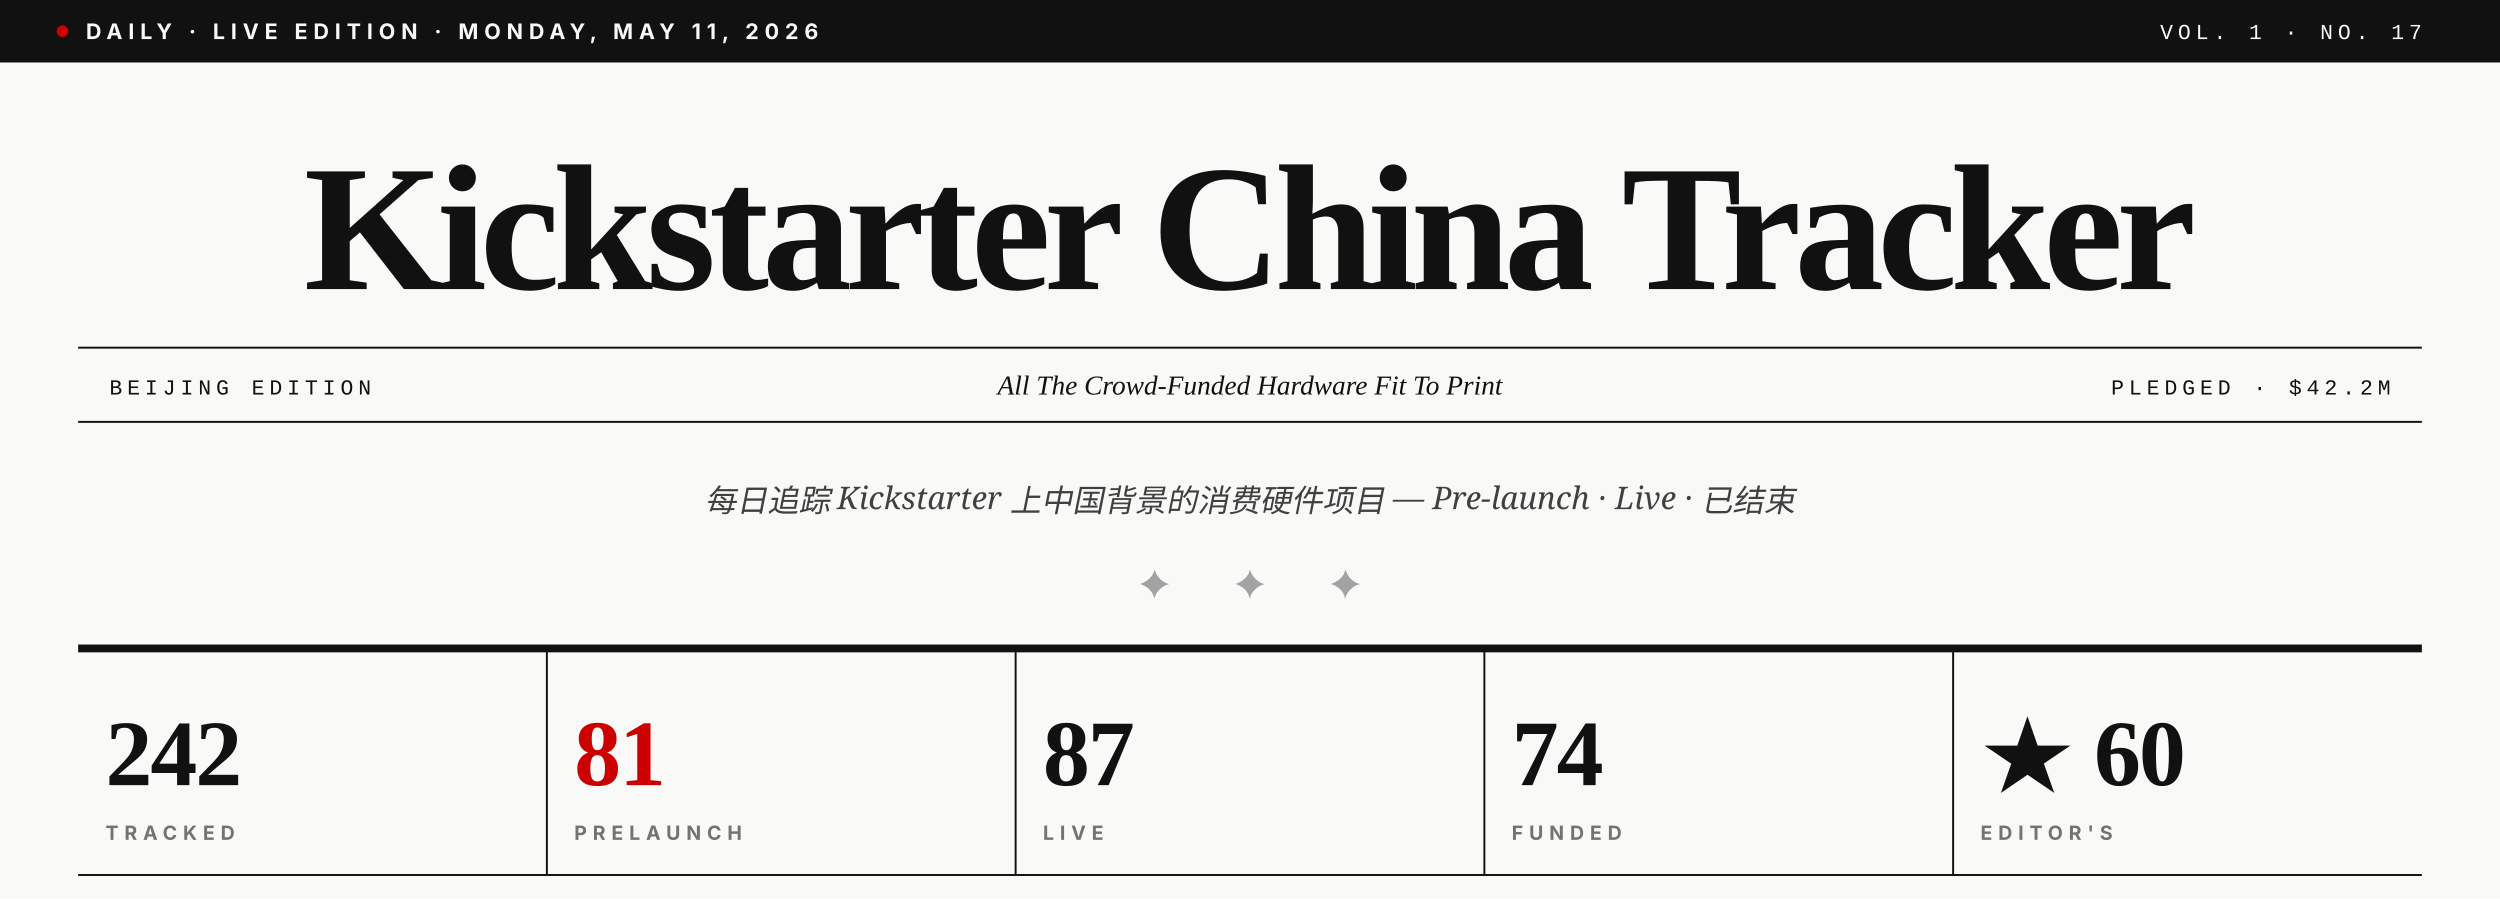
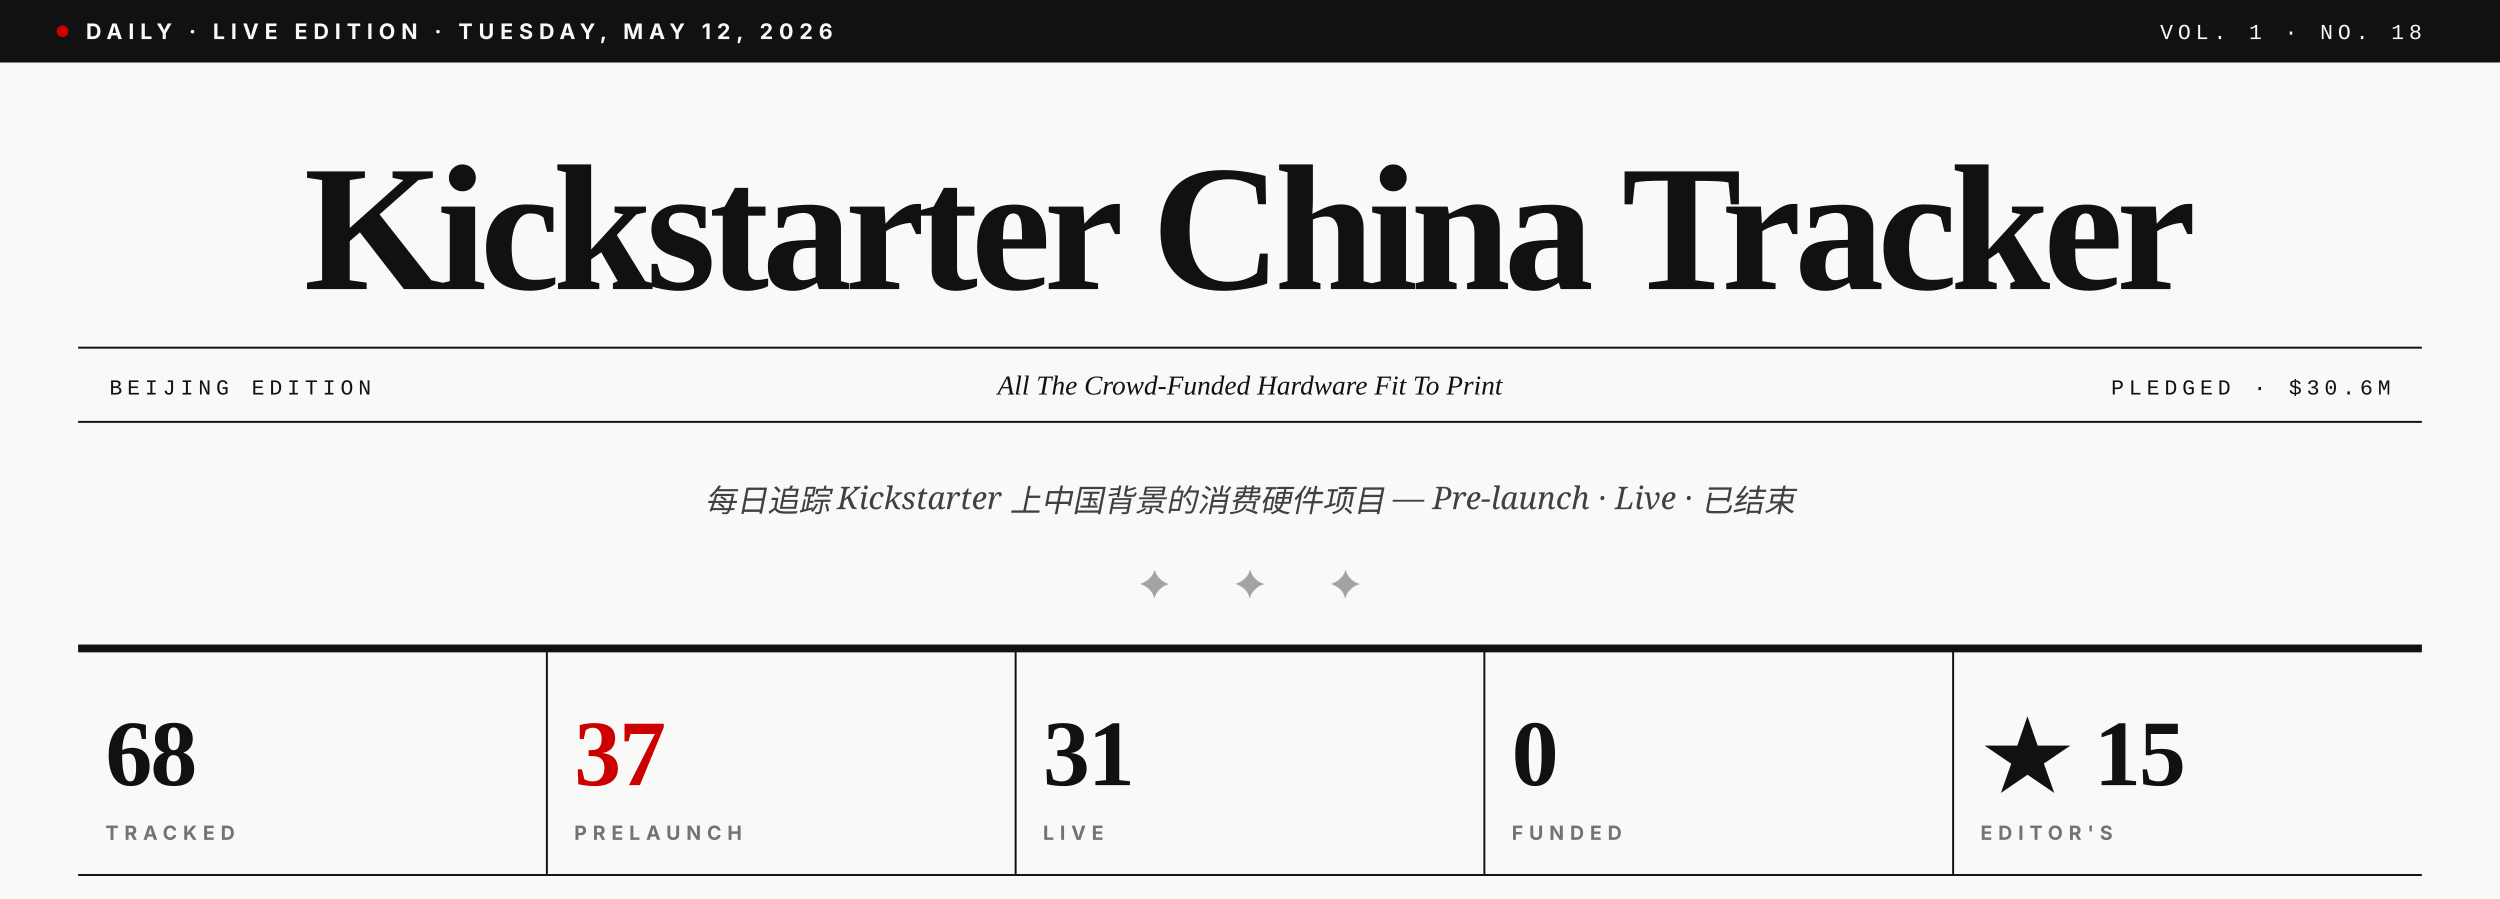
- <svg xmlns="http://www.w3.org/2000/svg" viewBox="0 0 1280 460" role="img" aria-label="Kickstarter China Tracker · Vol. 1 · No. 17">
+ <svg xmlns="http://www.w3.org/2000/svg" viewBox="0 0 1280 460" role="img" aria-label="Kickstarter China Tracker · Vol. 1 · No. 18">
  <rect width="1280" height="460" fill="#F9F9F7" />
  <rect x="0" y="0" width="1280" height="32" fill="#111111" />
  <circle cx="32" cy="16" r="3" fill="#CC0000" />
-   <text x="44" y="20" font-family="Inter, Helvetica, sans-serif" font-size="11" font-weight="700" fill="#F9F9F7" letter-spacing="3">DAILY · LIVE EDITION · MONDAY, MAY 11, 2026</text>
-   <text x="1240" y="20" text-anchor="end" font-family="JetBrains Mono, Courier New, monospace" font-size="11" font-weight="500" fill="#F9F9F7" letter-spacing="2.5">VOL. 1 · NO. 17</text>
+   <text x="44" y="20" font-family="Inter, Helvetica, sans-serif" font-size="11" font-weight="700" fill="#F9F9F7" letter-spacing="3">DAILY · LIVE EDITION · TUESDAY, MAY 12, 2026</text>
+   <text x="1240" y="20" text-anchor="end" font-family="JetBrains Mono, Courier New, monospace" font-size="11" font-weight="500" fill="#F9F9F7" letter-spacing="2.5">VOL. 1 · NO. 18</text>
  <text x="640" y="148" text-anchor="middle" font-family="Playfair Display, Times New Roman, serif" font-size="92" font-weight="900" fill="#111111" letter-spacing="-3.5">Kickstarter China Tracker</text>
  <line x1="40" y1="178" x2="1240" y2="178" stroke="#111111" stroke-width="1" />
  <line x1="40" y1="216" x2="1240" y2="216" stroke="#111111" stroke-width="1" />
  <text x="56" y="202" font-family="JetBrains Mono, Courier New, monospace" font-size="11" font-weight="500" fill="#111111" letter-spacing="2.5">BEIJING EDITION</text>
  <text x="640" y="202" text-anchor="middle" font-family="Playfair Display, Times New Roman, serif" font-size="14" font-style="italic" fill="#111111">All The Crowd-Funded Hardware Fit To Print</text>
-   <text x="1224" y="202" text-anchor="end" font-family="JetBrains Mono, Courier New, monospace" font-size="11" font-weight="500" fill="#111111" letter-spacing="2.5">PLEDGED · $42.2M</text>
+   <text x="1224" y="202" text-anchor="end" font-family="JetBrains Mono, Courier New, monospace" font-size="11" font-weight="500" fill="#111111" letter-spacing="2.5">PLEDGED · $30.6M</text>
  <text x="640" y="262" text-anchor="middle" font-family="Lora, Georgia, serif" font-size="16" font-style="italic" fill="#404040">每日追踪 Kickstarter 上中国背景的消费硬件项目 — Pre-launch · Live · 已结束</text>
  <text x="640" y="306" text-anchor="middle" font-family="Playfair Display, Times New Roman, serif" font-size="20" fill="#A3A3A3" letter-spacing="14">✦  ✦  ✦</text>
  <line x1="40" y1="332" x2="1240" y2="332" stroke="#111111" stroke-width="4" />
-   <text x="54" y="402" font-family="Playfair Display, Times New Roman, serif" font-size="48" font-weight="900" fill="#111111" letter-spacing="-1">242</text>
+   <text x="54" y="402" font-family="Playfair Display, Times New Roman, serif" font-size="48" font-weight="900" fill="#111111" letter-spacing="-1">68</text>
  <text x="54" y="430" font-family="Inter, Helvetica, sans-serif" font-size="10" font-weight="700" fill="#737373" letter-spacing="3">TRACKED</text>
  <line x1="280" y1="332" x2="280" y2="448" stroke="#111111" stroke-width="1" />
-   <text x="294" y="402" font-family="Playfair Display, Times New Roman, serif" font-size="48" font-weight="900" fill="#CC0000" letter-spacing="-1">81</text>
+   <text x="294" y="402" font-family="Playfair Display, Times New Roman, serif" font-size="48" font-weight="900" fill="#CC0000" letter-spacing="-1">37</text>
  <text x="294" y="430" font-family="Inter, Helvetica, sans-serif" font-size="10" font-weight="700" fill="#737373" letter-spacing="3">PRELAUNCH</text>
  <line x1="520" y1="332" x2="520" y2="448" stroke="#111111" stroke-width="1" />
-   <text x="534" y="402" font-family="Playfair Display, Times New Roman, serif" font-size="48" font-weight="900" fill="#111111" letter-spacing="-1">87</text>
+   <text x="534" y="402" font-family="Playfair Display, Times New Roman, serif" font-size="48" font-weight="900" fill="#111111" letter-spacing="-1">31</text>
  <text x="534" y="430" font-family="Inter, Helvetica, sans-serif" font-size="10" font-weight="700" fill="#737373" letter-spacing="3">LIVE</text>
  <line x1="760" y1="332" x2="760" y2="448" stroke="#111111" stroke-width="1" />
-   <text x="774" y="402" font-family="Playfair Display, Times New Roman, serif" font-size="48" font-weight="900" fill="#111111" letter-spacing="-1">74</text>
+   <text x="774" y="402" font-family="Playfair Display, Times New Roman, serif" font-size="48" font-weight="900" fill="#111111" letter-spacing="-1">0</text>
  <text x="774" y="430" font-family="Inter, Helvetica, sans-serif" font-size="10" font-weight="700" fill="#737373" letter-spacing="3">FUNDED</text>
  <line x1="1000" y1="332" x2="1000" y2="448" stroke="#111111" stroke-width="1" />
-   <text x="1014" y="402" font-family="Playfair Display, Times New Roman, serif" font-size="48" font-weight="900" fill="#111111" letter-spacing="-1">★ 60</text>
+   <text x="1014" y="402" font-family="Playfair Display, Times New Roman, serif" font-size="48" font-weight="900" fill="#111111" letter-spacing="-1">★ 15</text>
  <text x="1014" y="430" font-family="Inter, Helvetica, sans-serif" font-size="10" font-weight="700" fill="#737373" letter-spacing="3">EDITOR'S</text>
  <line x1="40" y1="448" x2="1240" y2="448" stroke="#111111" stroke-width="1" />
</svg>
